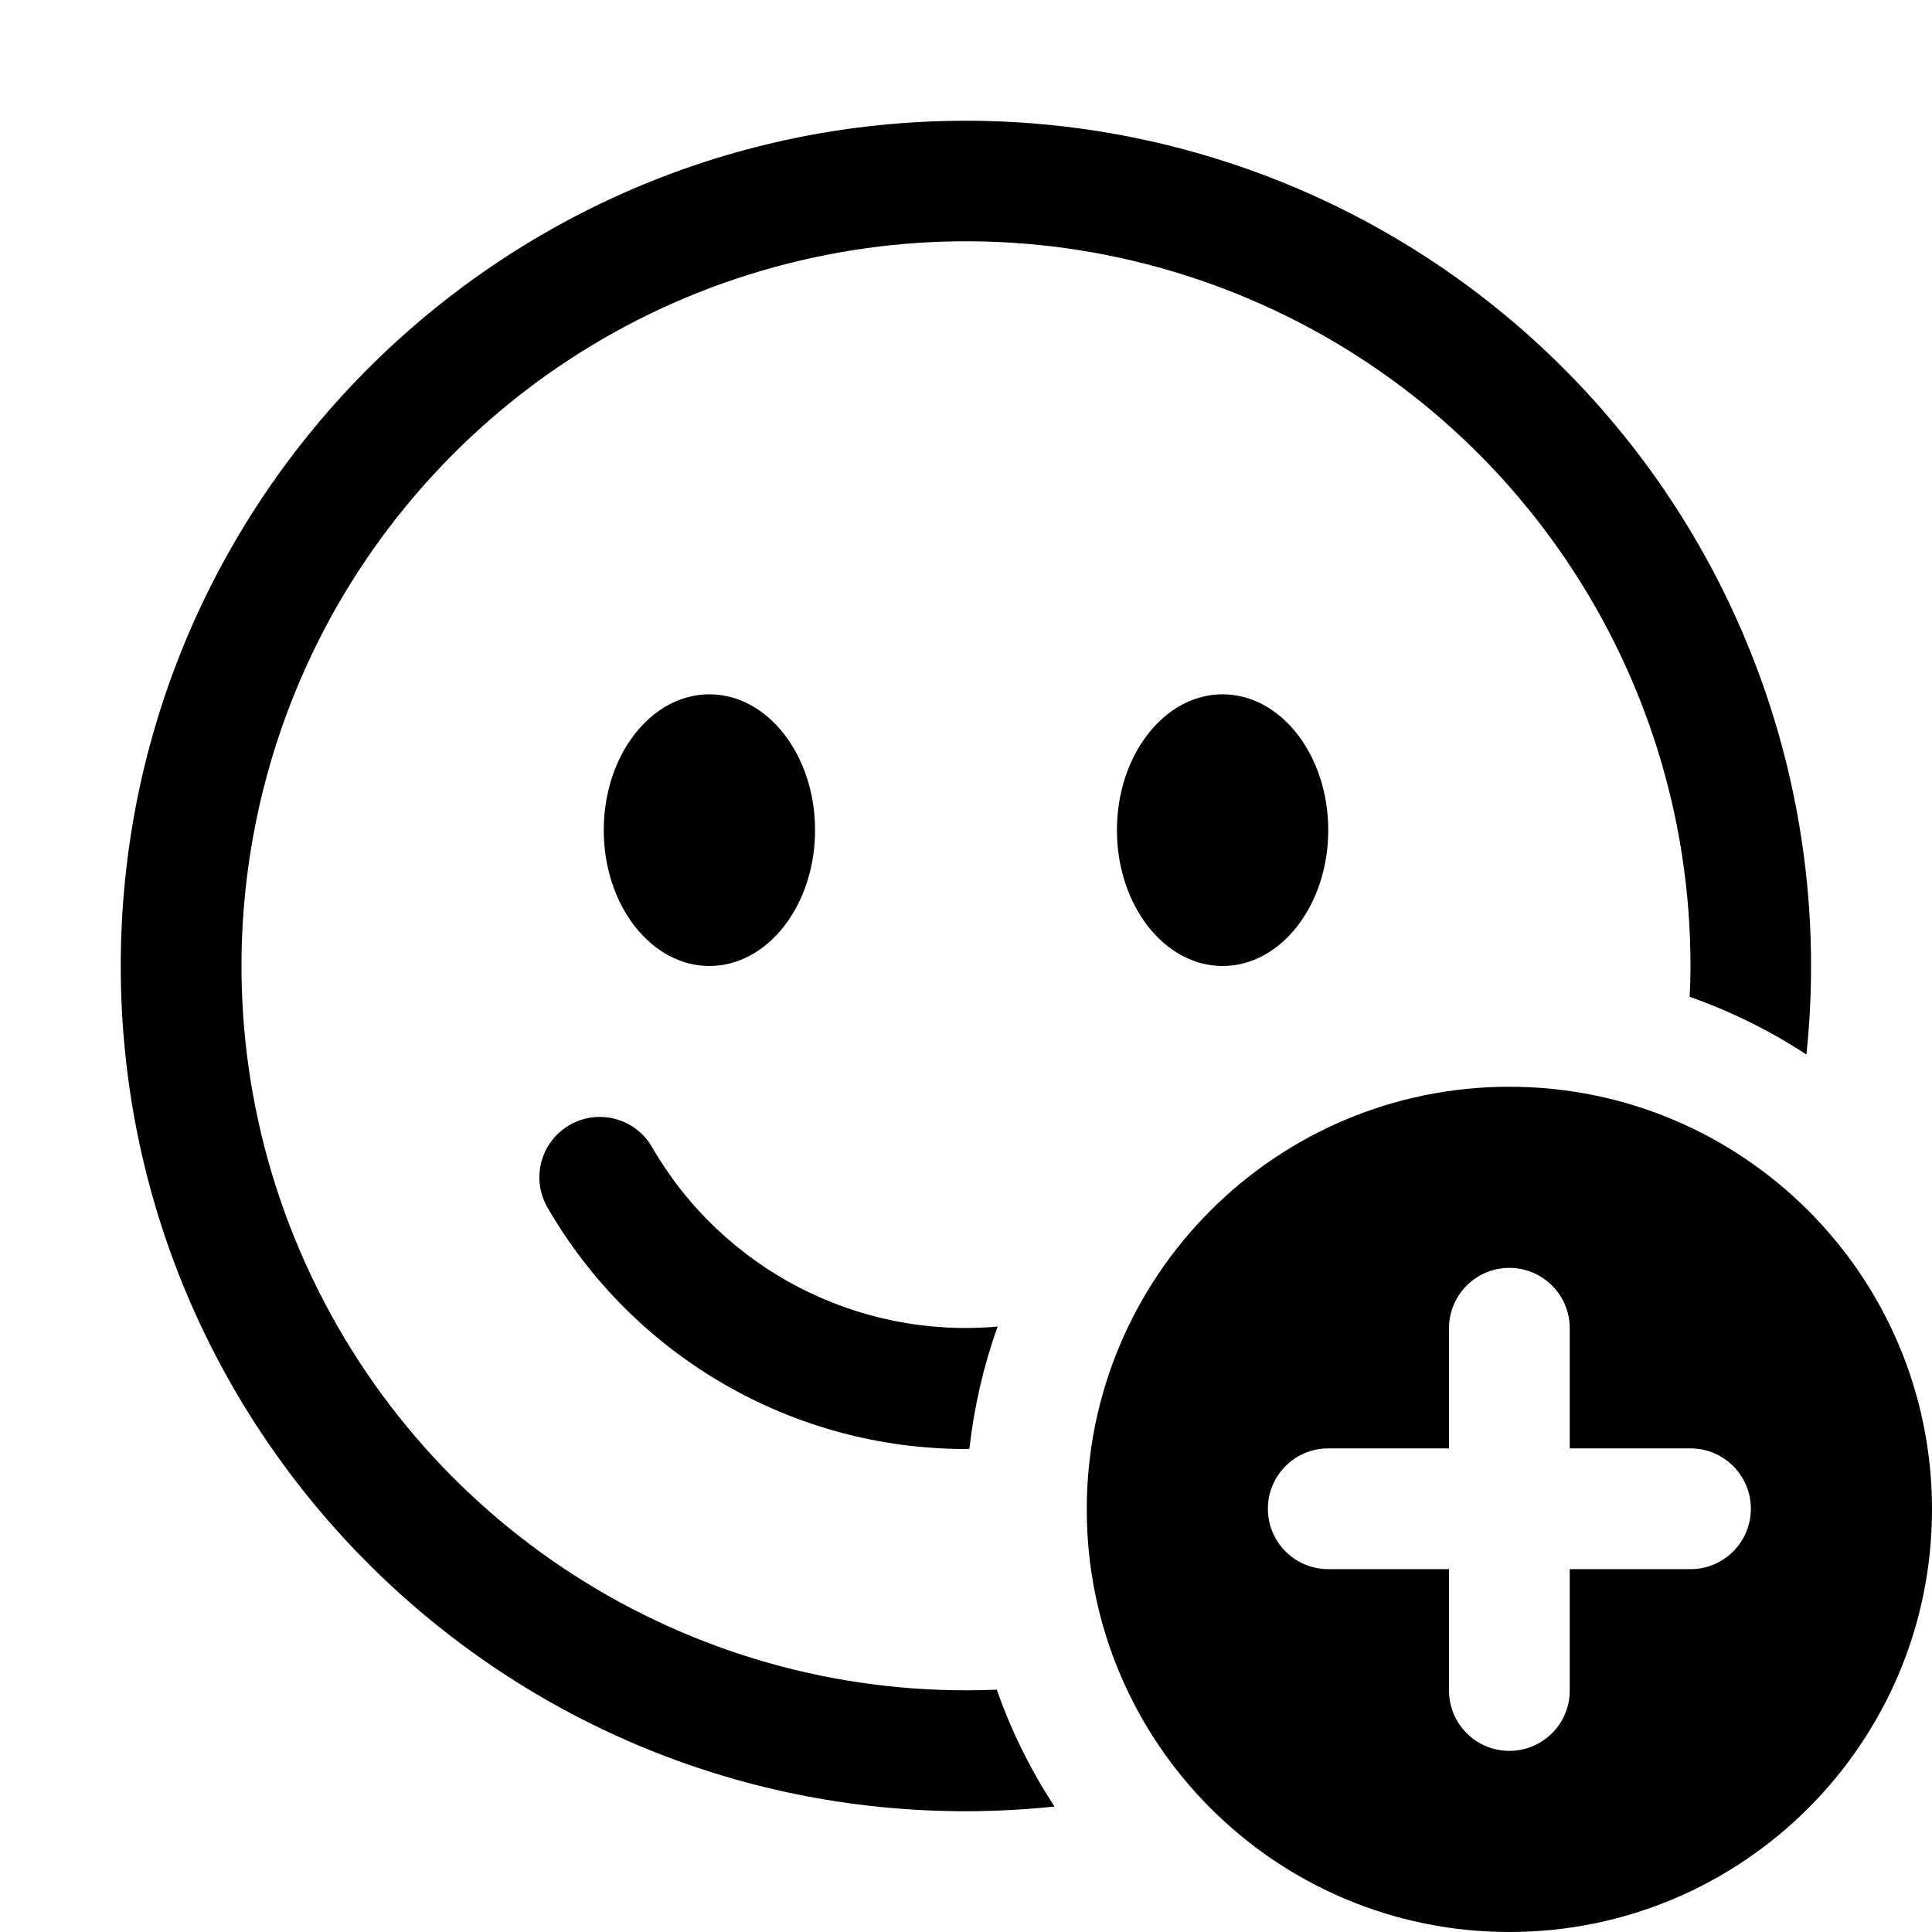
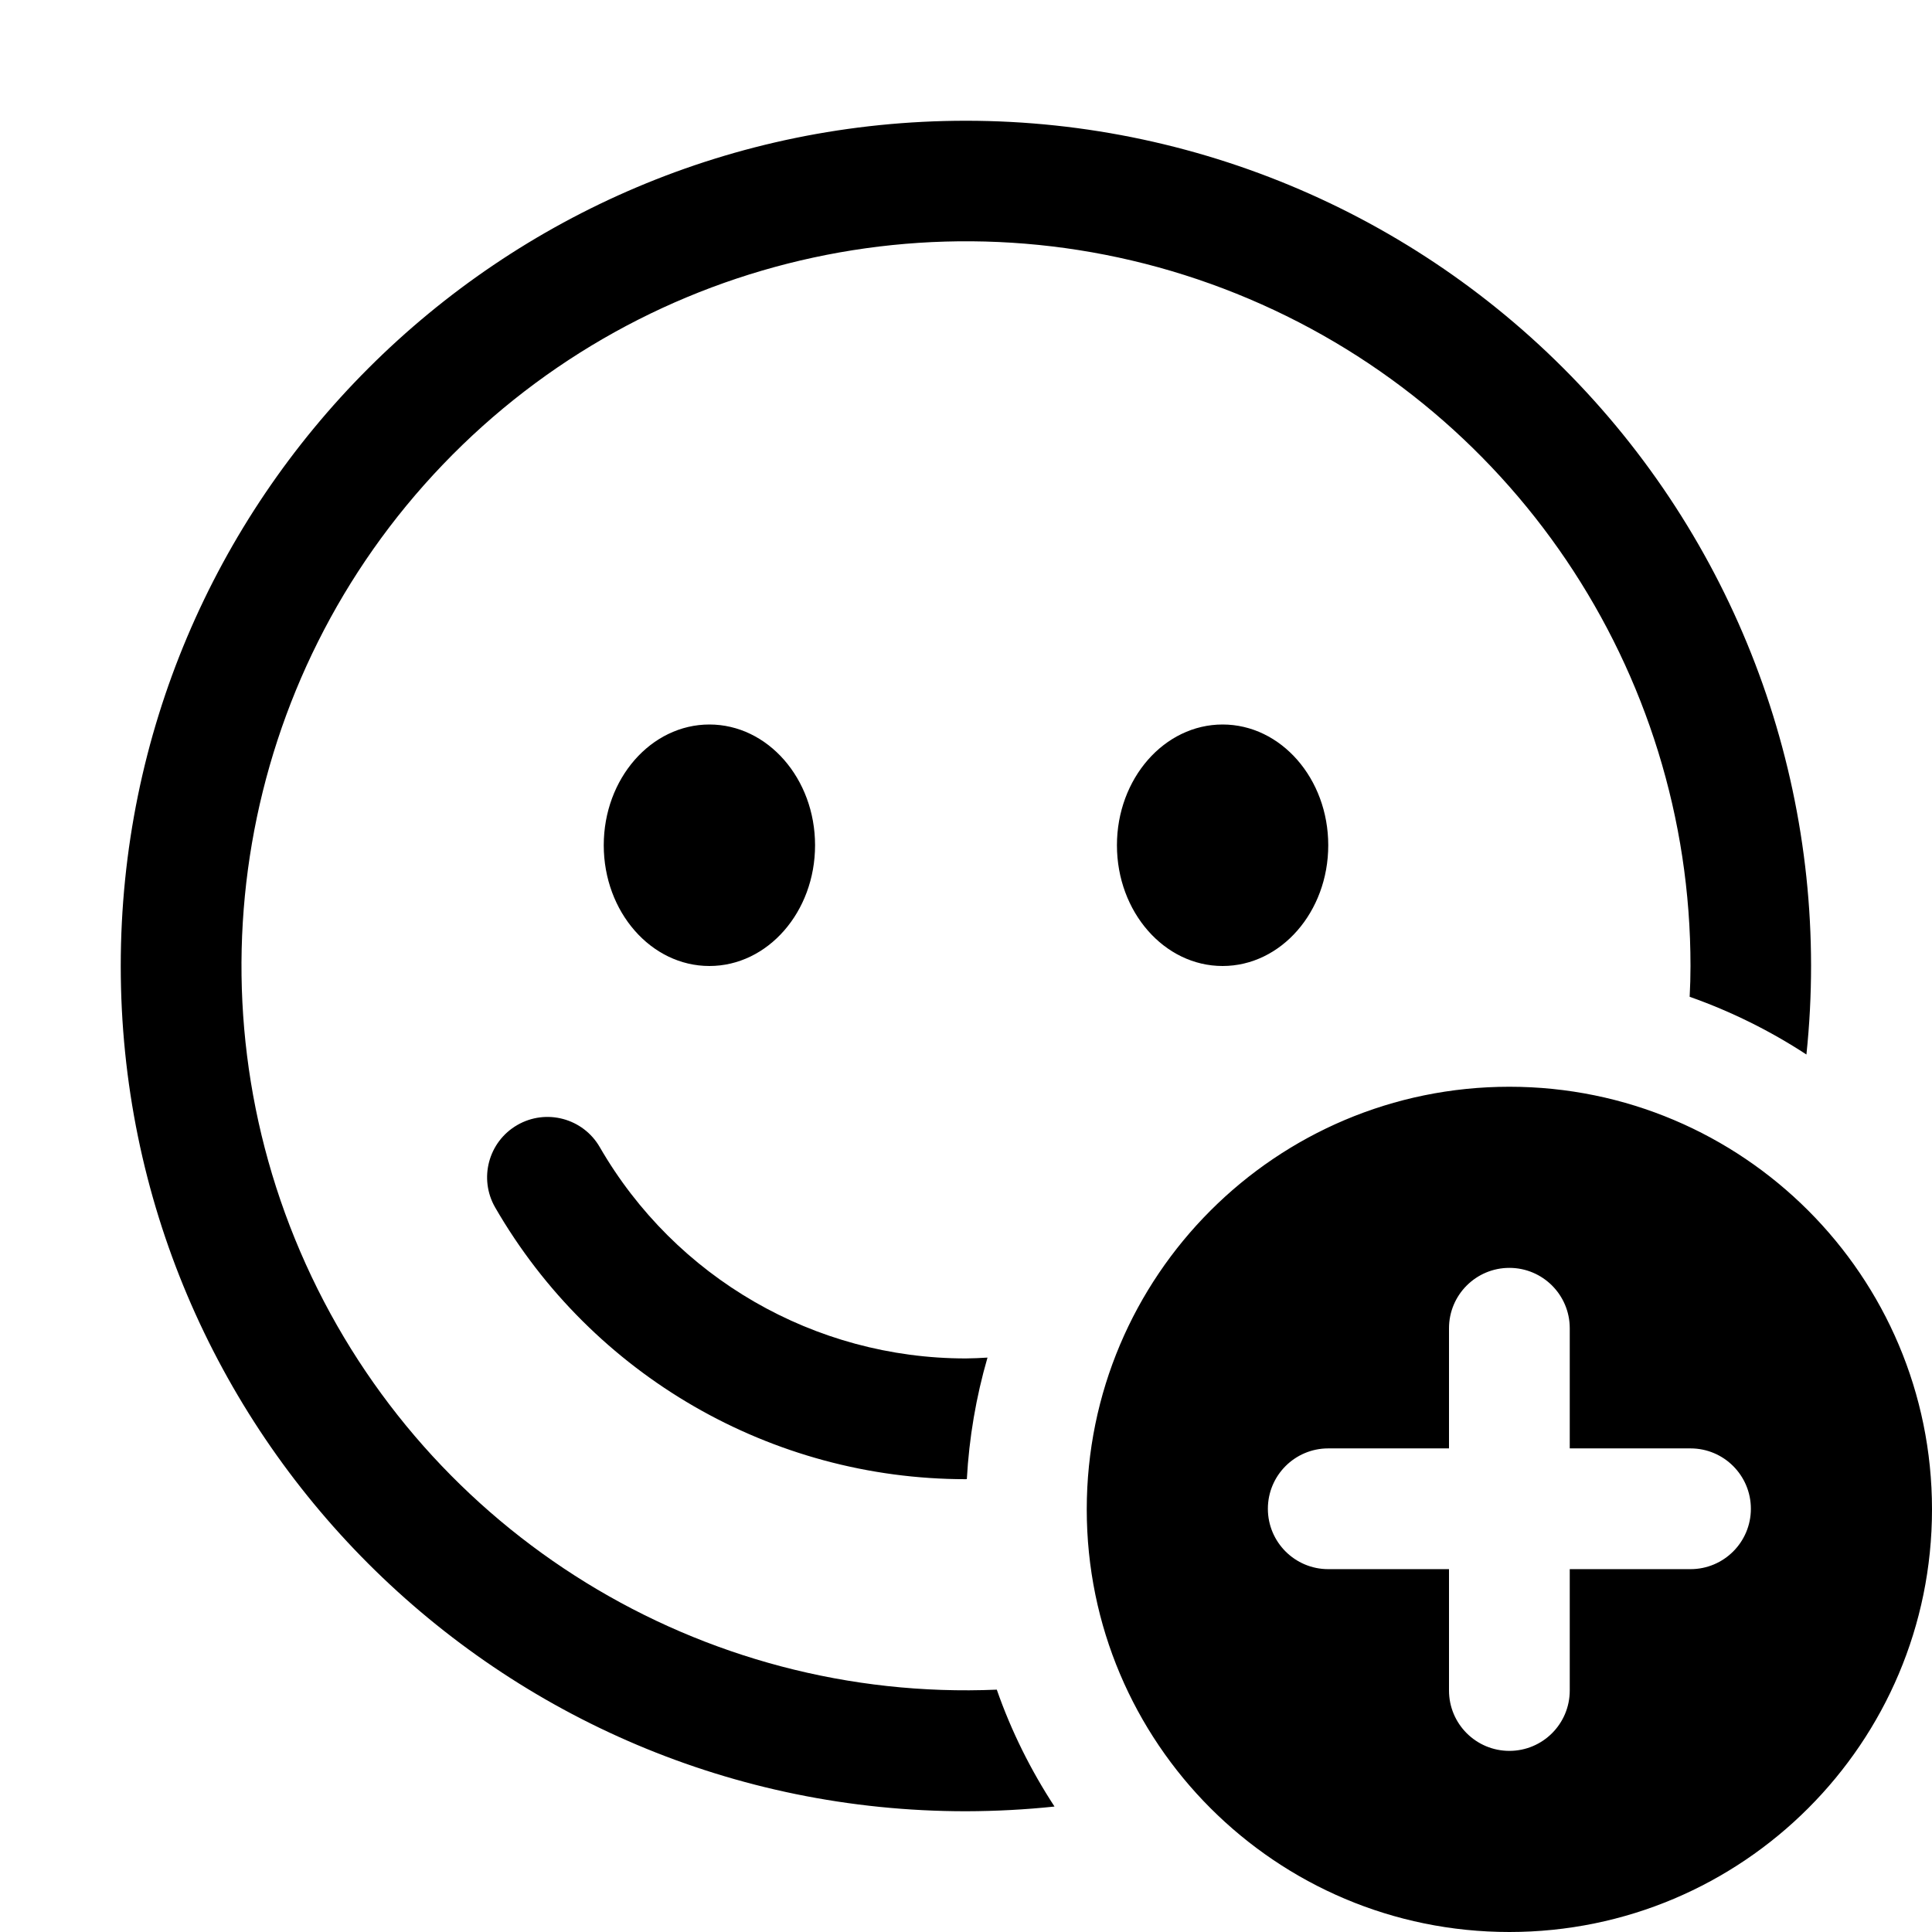
<svg xmlns="http://www.w3.org/2000/svg" width="16" height="16" fill="none" viewBox="0 0 16 16">
-   <path fill="currentColor" d="M12.5 9a3.5 3.5 0 1 1 0 7 3.5 3.5 0 0 1 0-7M8 1a7 7 0 0 1 6.96 7.733 4.5 4.5 0 0 0-.967-.478Q14 8.127 14 8a6 6 0 1 0-5.745 5.993c.12.344.282.668.478.968q-.36.038-.733.039A7 7 0 1 1 8 1m4.5 9.5a.5.5 0 0 0-.5.5v.995h-1a.5.5 0 0 0 0 1h1V14a.5.5 0 0 0 1 0v-1.005h1a.5.5 0 0 0 0-1h-1V11a.5.5 0 0 0-.5-.5M4.717 9.317A.5.5 0 0 1 5.4 9.5a3 3 0 0 0 2.862 1.486q-.174.484-.234 1.012l-.03.002a4 4 0 0 1-3.464-2 .5.5 0 0 1 .183-.683M5.875 5.75c.483 0 .875.504.875 1.125S6.358 8 5.875 8 5 7.496 5 6.875s.392-1.125.875-1.125m4.25 0c.483 0 .875.504.875 1.125S10.608 8 10.125 8s-.875-.504-.875-1.125.392-1.125.875-1.125" />
+   <path fill="currentColor" d="M12.5 9a3.5 3.5 0 1 1 0 7 3.5 3.5 0 0 1 0-7M8 1a7 7 0 0 1 6.96 7.733 4.5 4.5 0 0 0-.967-.478Q14 8.127 14 8a6 6 0 1 0-5.745 5.993c.12.344.282.668.478.968q-.36.038-.733.039A7 7 0 1 1 8 1m4.5 9.5a.5.5 0 0 0-.5.5v.995h-1a.5.5 0 0 0 0 1h1V14a.5.5 0 0 0 1 0v-1.005h1a.5.5 0 0 0 0-1h-1V11a.5.5 0 0 0-.5-.5M4.284 9.317a.5.5 0 0 1 .683.183 3.5 3.5 0 0 0 3.031 1.75q.09-.001.18-.007a4.5 4.5 0 0 0-.171 1.006l-.009.001A4.5 4.5 0 0 1 4.101 10a.5.5 0 0 1 .183-.683M5.875 6c.483 0 .875.448.875 1s-.392 1-.875 1S5 7.552 5 7s.392-1 .875-1m4.25 0c.483 0 .875.448.875 1s-.392 1-.875 1-.875-.448-.875-1 .392-1 .875-1" />
</svg>
